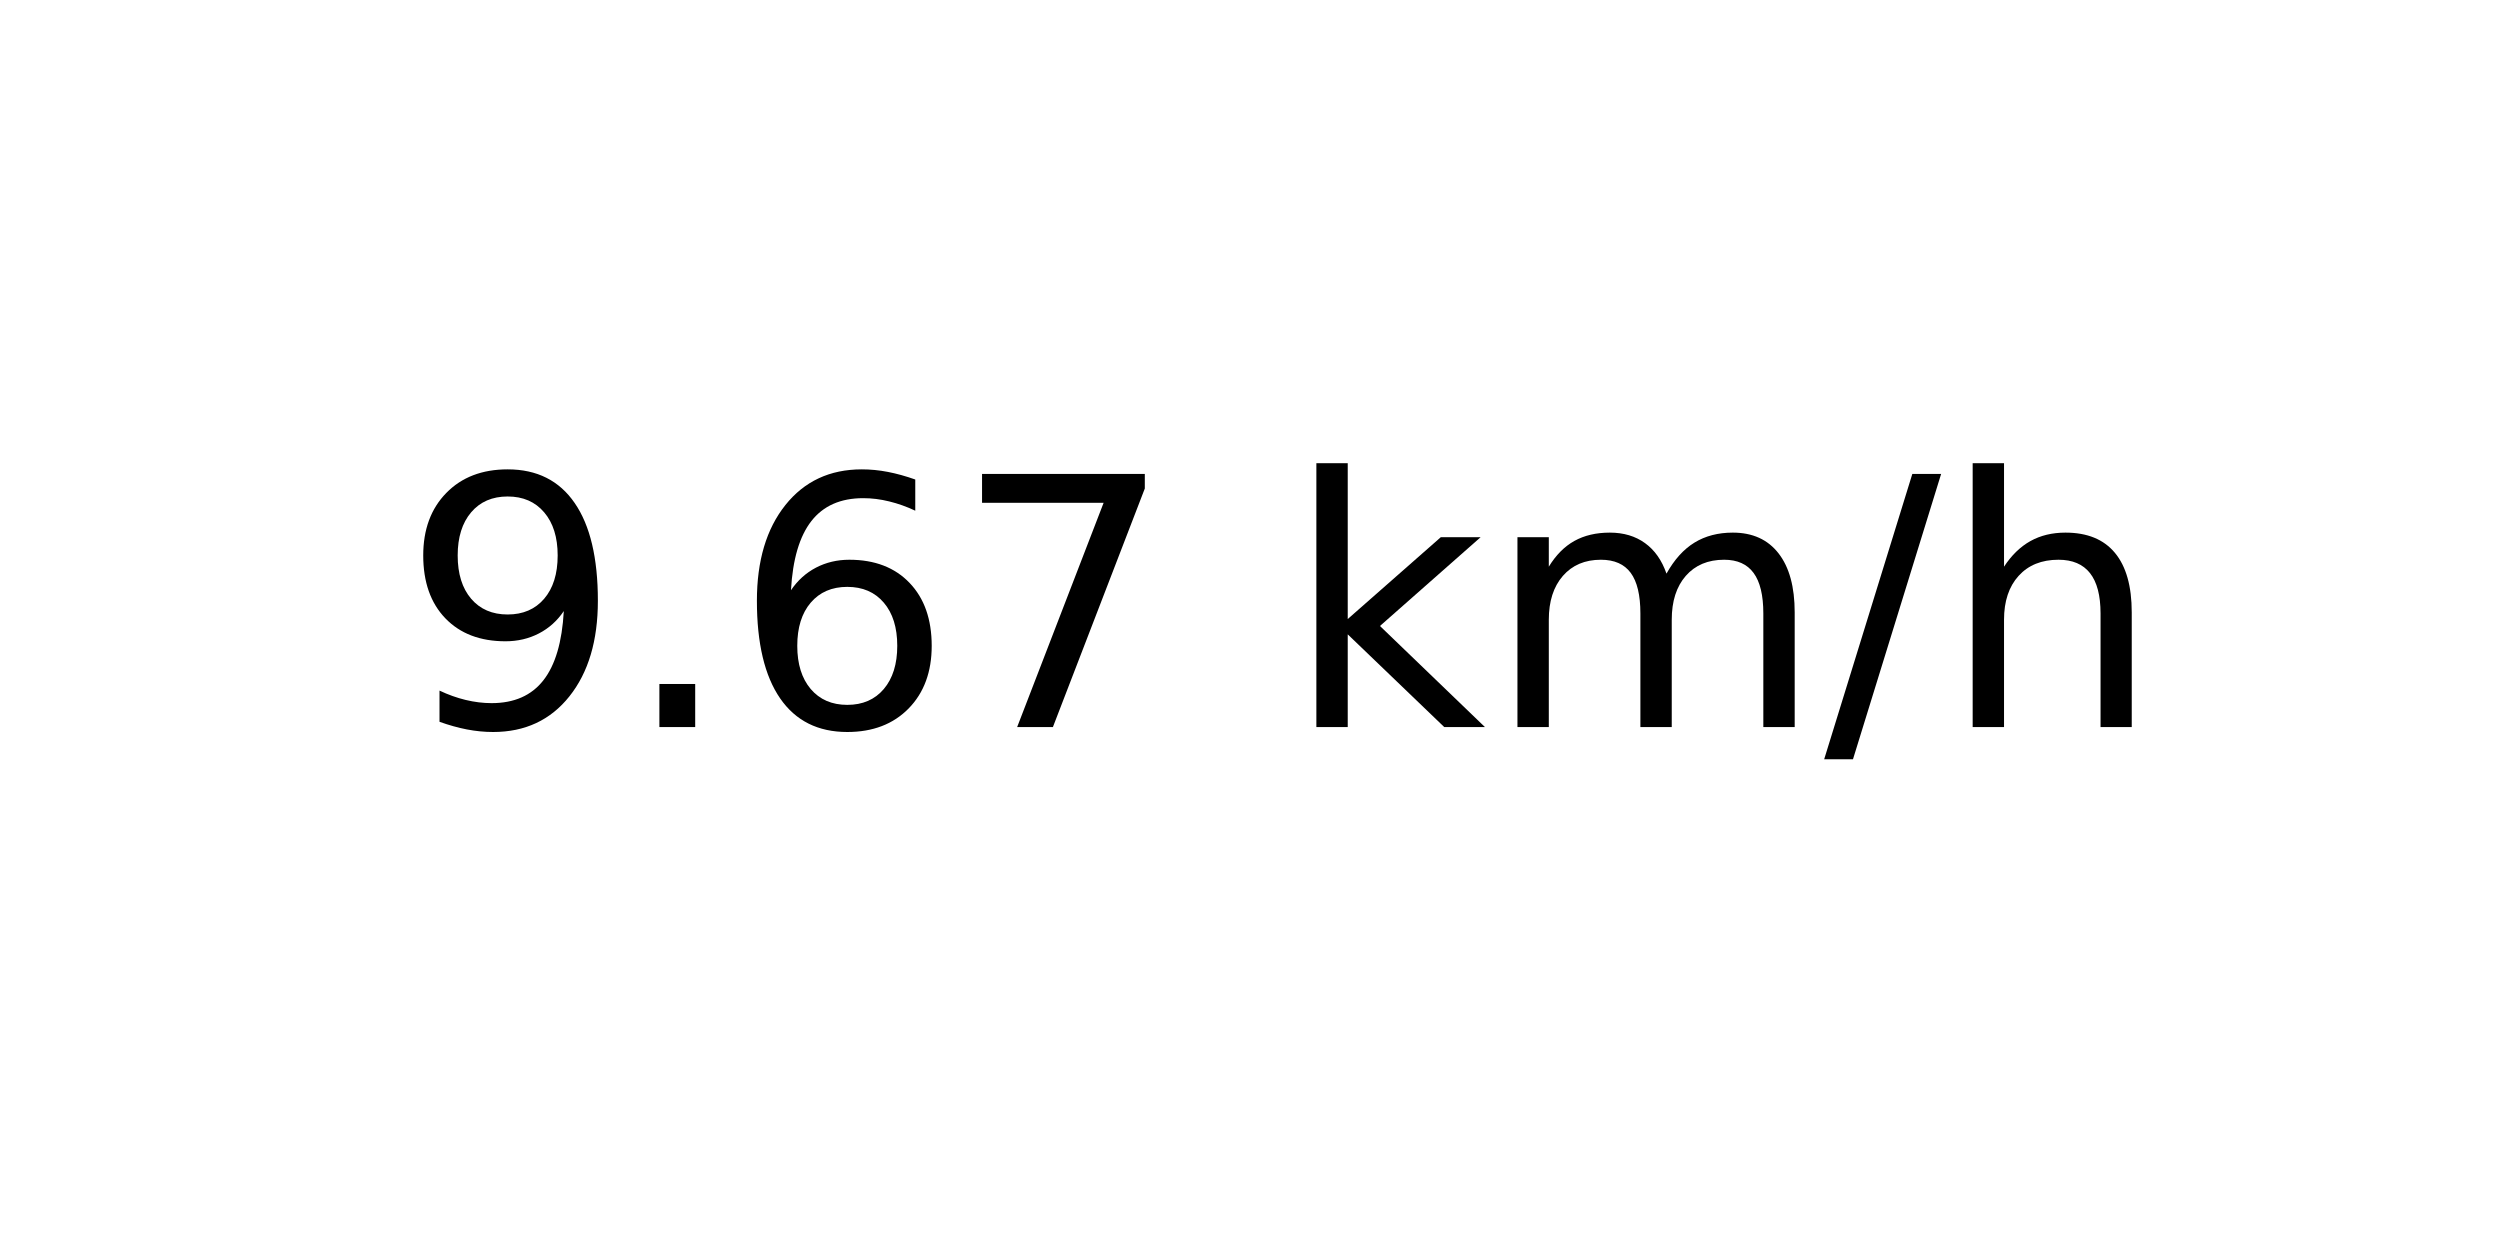
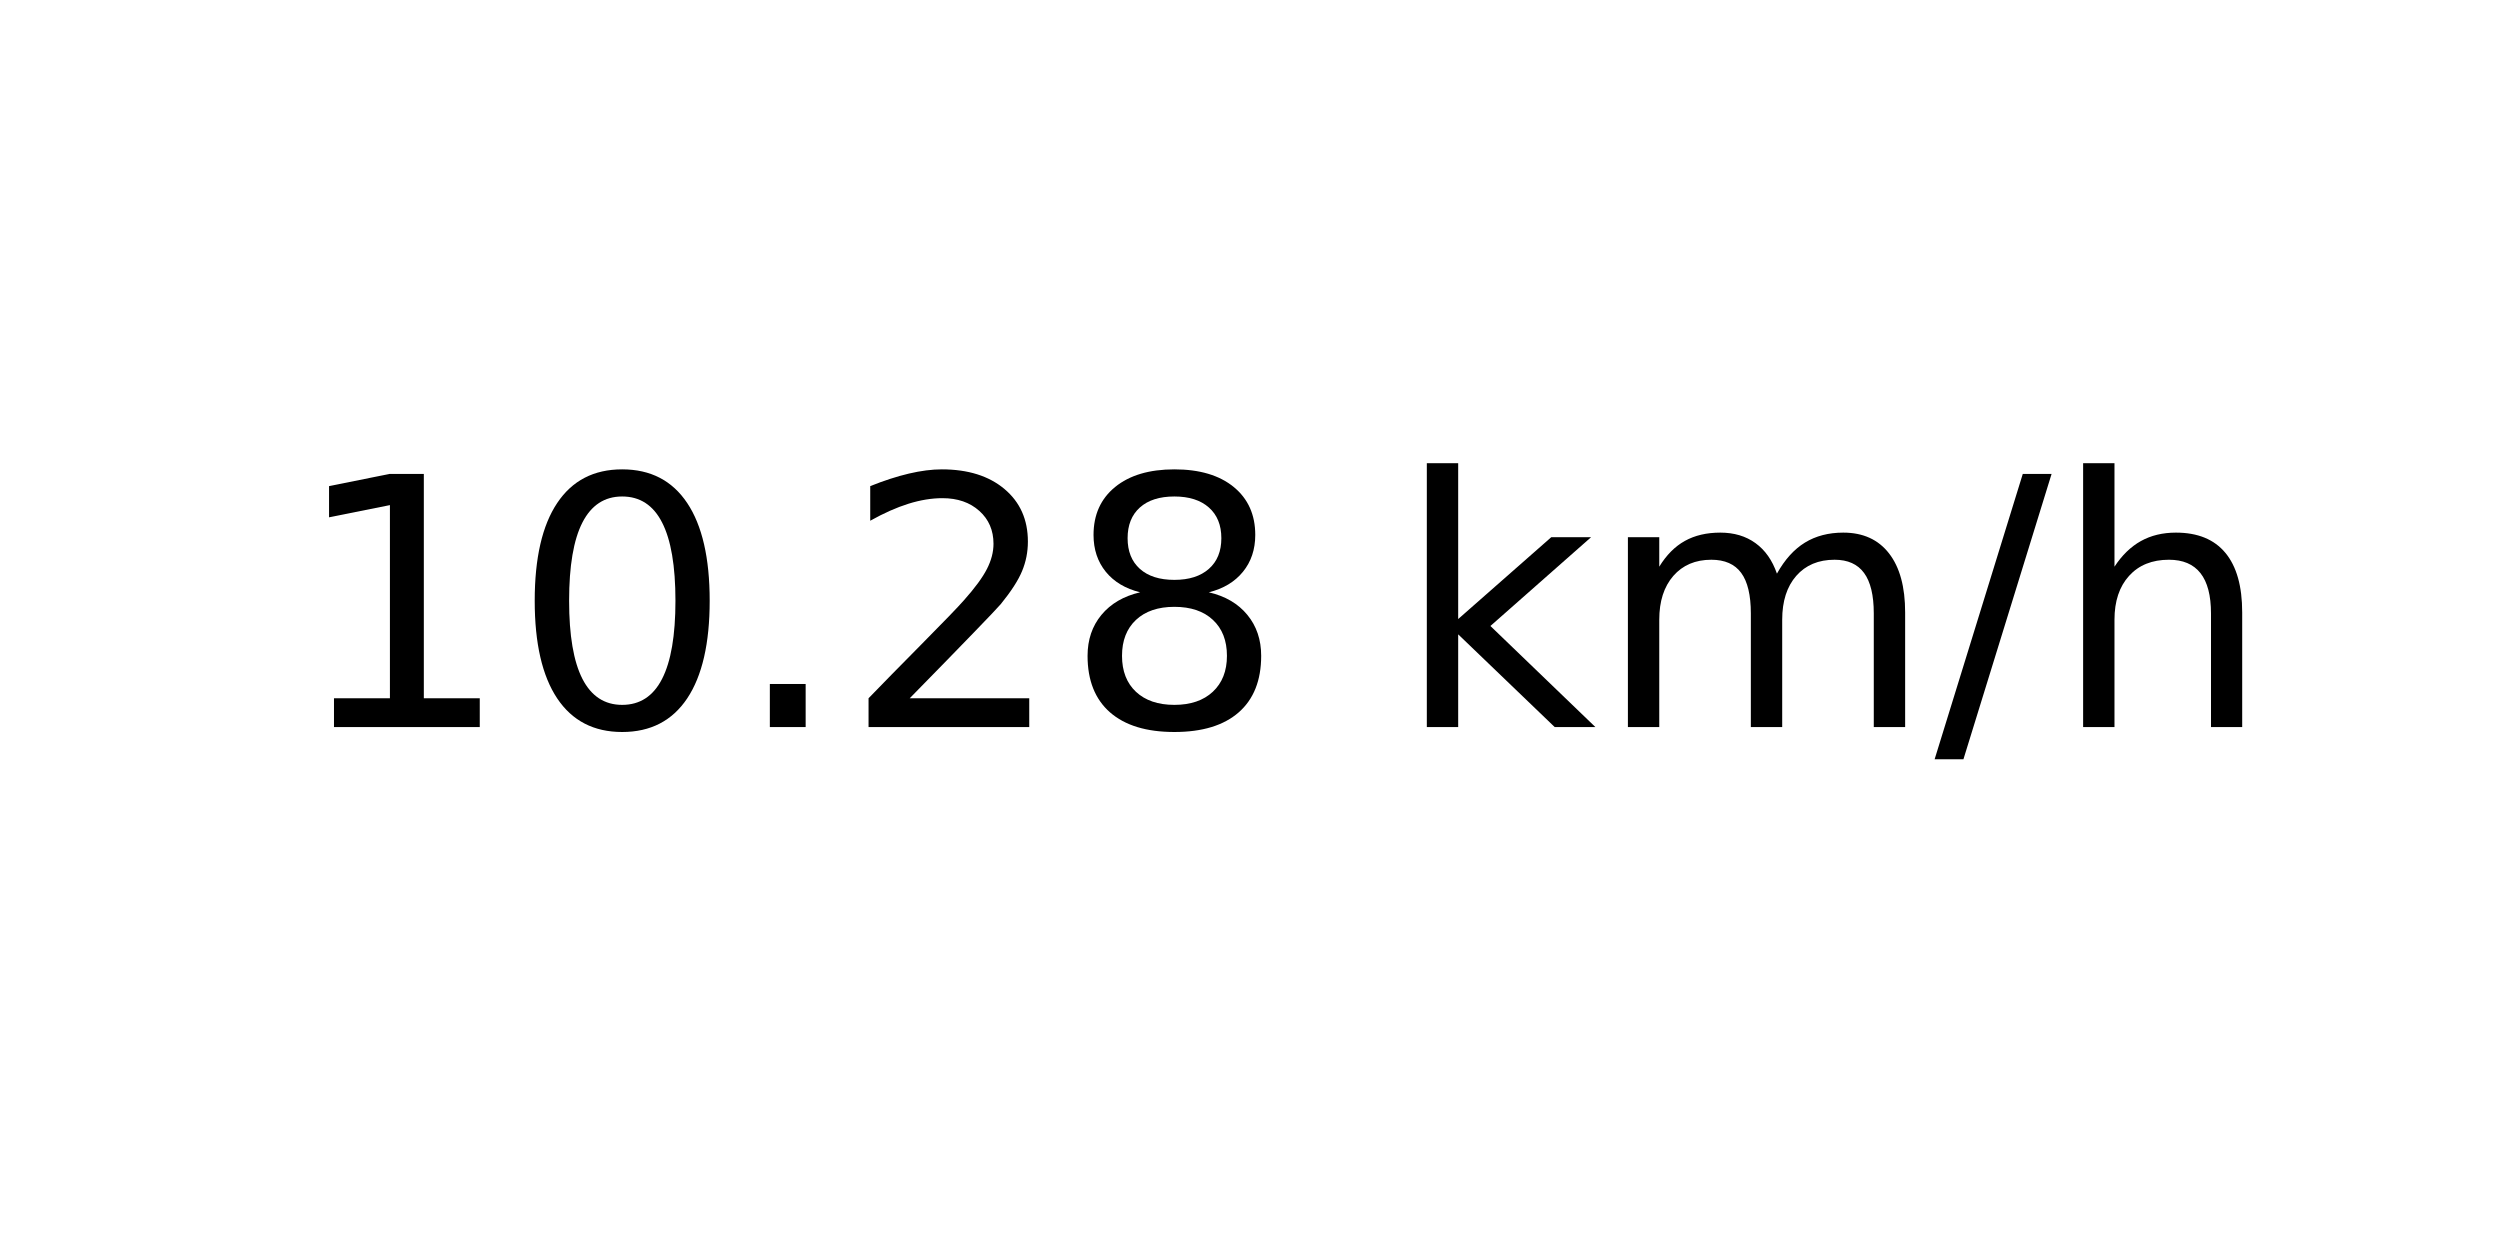
<svg xmlns="http://www.w3.org/2000/svg" xmlns:xlink="http://www.w3.org/1999/xlink" width="72pt" height="36pt" viewBox="0 0 72 36" version="1.1">
  <defs>
    <style type="text/css">*{stroke-linejoin: round; stroke-linecap: butt}</style>
  </defs>
  <g id="figure_1">
    <g id="axes_1">
      <g id="text_1">
-         <g transform="translate(11.55937 20.93937) scale(0.1 -0.1)">
+         <g transform="translate(8.378125 20.93937) scale(0.1 -0.1)">
          <defs>
-             <path id="DejaVuSans-39" d="M 703 97  L 703 672  Q 941 559 1184 500  Q 1428 441 1663 441  Q 2288 441 2617 861  Q 2947 1281 2994 2138  Q 2813 1869 2534 1725  Q 2256 1581 1919 1581  Q 1219 1581 811 2004  Q 403 2428 403 3163  Q 403 3881 828 4315  Q 1253 4750 1959 4750  Q 2769 4750 3195 4129  Q 3622 3509 3622 2328  Q 3622 1225 3098 567  Q 2575 -91 1691 -91  Q 1453 -91 1209 -44  Q 966 3 703 97  z M 1959 2075  Q 2384 2075 2632 2365  Q 2881 2656 2881 3163  Q 2881 3666 2632 3958  Q 2384 4250 1959 4250  Q 1534 4250 1286 3958  Q 1038 3666 1038 3163  Q 1038 2656 1286 2365  Q 1534 2075 1959 2075  z " transform="scale(0.015625)" />
+             <path id="DejaVuSans-31" d="M 794 531  L 1825 531  L 1825 4091  L 703 3866  L 703 4441  L 1819 4666  L 2450 4666  L 2450 531  L 3481 531  L 3481 0  L 794 0  L 794 531  z " transform="scale(0.015625)" />
+             <path id="DejaVuSans-30" d="M 2034 4250  Q 1547 4250 1301 3770  Q 1056 3291 1056 2328  Q 1056 1369 1301 889  Q 1547 409 2034 409  Q 2525 409 2770 889  Q 3016 1369 3016 2328  Q 3016 3291 2770 3770  Q 2525 4250 2034 4250  z M 2034 4750  Q 2819 4750 3233 4129  Q 3647 3509 3647 2328  Q 3647 1150 3233 529  Q 2819 -91 2034 -91  Q 1250 -91 836 529  Q 422 1150 422 2328  Q 422 3509 836 4129  Q 1250 4750 2034 4750  z " transform="scale(0.015625)" />
            <path id="DejaVuSans-2e" d="M 684 794  L 1344 794  L 1344 0  L 684 0  L 684 794  z " transform="scale(0.015625)" />
-             <path id="DejaVuSans-36" d="M 2113 2584  Q 1688 2584 1439 2293  Q 1191 2003 1191 1497  Q 1191 994 1439 701  Q 1688 409 2113 409  Q 2538 409 2786 701  Q 3034 994 3034 1497  Q 3034 2003 2786 2293  Q 2538 2584 2113 2584  z M 3366 4563  L 3366 3988  Q 3128 4100 2886 4159  Q 2644 4219 2406 4219  Q 1781 4219 1451 3797  Q 1122 3375 1075 2522  Q 1259 2794 1537 2939  Q 1816 3084 2150 3084  Q 2853 3084 3261 2657  Q 3669 2231 3669 1497  Q 3669 778 3244 343  Q 2819 -91 2113 -91  Q 1303 -91 875 529  Q 447 1150 447 2328  Q 447 3434 972 4092  Q 1497 4750 2381 4750  Q 2619 4750 2861 4703  Q 3103 4656 3366 4563  z " transform="scale(0.015625)" />
-             <path id="DejaVuSans-37" d="M 525 4666  L 3525 4666  L 3525 4397  L 1831 0  L 1172 0  L 2766 4134  L 525 4134  L 525 4666  z " transform="scale(0.015625)" />
+             <path id="DejaVuSans-32" d="M 1228 531  L 3431 531  L 3431 0  L 469 0  L 469 531  Q 828 903 1448 1529  Q 2069 2156 2228 2338  Q 2531 2678 2651 2914  Q 2772 3150 2772 3378  Q 2772 3750 2511 3984  Q 2250 4219 1831 4219  Q 1534 4219 1204 4116  Q 875 4013 500 3803  L 500 4441  Q 881 4594 1212 4672  Q 1544 4750 1819 4750  Q 2544 4750 2975 4387  Q 3406 4025 3406 3419  Q 3406 3131 3298 2873  Q 3191 2616 2906 2266  Q 2828 2175 2409 1742  Q 1991 1309 1228 531  z " transform="scale(0.015625)" />
+             <path id="DejaVuSans-38" d="M 2034 2216  Q 1584 2216 1326 1975  Q 1069 1734 1069 1313  Q 1069 891 1326 650  Q 1584 409 2034 409  Q 2484 409 2743 651  Q 3003 894 3003 1313  Q 3003 1734 2745 1975  Q 2488 2216 2034 2216  z M 1403 2484  Q 997 2584 770 2862  Q 544 3141 544 3541  Q 544 4100 942 4425  Q 1341 4750 2034 4750  Q 2731 4750 3128 4425  Q 3525 4100 3525 3541  Q 3525 3141 3298 2862  Q 3072 2584 2669 2484  Q 3125 2378 3379 2068  Q 3634 1759 3634 1313  Q 3634 634 3220 271  Q 2806 -91 2034 -91  Q 1263 -91 848 271  Q 434 634 434 1313  Q 434 1759 690 2068  Q 947 2378 1403 2484  z M 1172 3481  Q 1172 3119 1398 2916  Q 1625 2713 2034 2713  Q 2441 2713 2670 2916  Q 2900 3119 2900 3481  Q 2900 3844 2670 4047  Q 2441 4250 2034 4250  Q 1625 4250 1398 4047  Q 1172 3844 1172 3481  z " transform="scale(0.015625)" />
            <path id="DejaVuSans-20" transform="scale(0.015625)" />
            <path id="DejaVuSans-6b" d="M 581 4863  L 1159 4863  L 1159 1991  L 2875 3500  L 3609 3500  L 1753 1863  L 3688 0  L 2938 0  L 1159 1709  L 1159 0  L 581 0  L 581 4863  z " transform="scale(0.015625)" />
            <path id="DejaVuSans-6d" d="M 3328 2828  Q 3544 3216 3844 3400  Q 4144 3584 4550 3584  Q 5097 3584 5394 3201  Q 5691 2819 5691 2113  L 5691 0  L 5113 0  L 5113 2094  Q 5113 2597 4934 2840  Q 4756 3084 4391 3084  Q 3944 3084 3684 2787  Q 3425 2491 3425 1978  L 3425 0  L 2847 0  L 2847 2094  Q 2847 2600 2669 2842  Q 2491 3084 2119 3084  Q 1678 3084 1418 2786  Q 1159 2488 1159 1978  L 1159 0  L 581 0  L 581 3500  L 1159 3500  L 1159 2956  Q 1356 3278 1631 3431  Q 1906 3584 2284 3584  Q 2666 3584 2933 3390  Q 3200 3197 3328 2828  z " transform="scale(0.015625)" />
            <path id="DejaVuSans-2f" d="M 1625 4666  L 2156 4666  L 531 -594  L 0 -594  L 1625 4666  z " transform="scale(0.015625)" />
            <path id="DejaVuSans-68" d="M 3513 2113  L 3513 0  L 2938 0  L 2938 2094  Q 2938 2591 2744 2837  Q 2550 3084 2163 3084  Q 1697 3084 1428 2787  Q 1159 2491 1159 1978  L 1159 0  L 581 0  L 581 4863  L 1159 4863  L 1159 2956  Q 1366 3272 1645 3428  Q 1925 3584 2291 3584  Q 2894 3584 3203 3211  Q 3513 2838 3513 2113  z " transform="scale(0.015625)" />
          </defs>
-           <use xlink:href="#DejaVuSans-39" />
-           <use xlink:href="#DejaVuSans-2e" x="63.623" />
-           <use xlink:href="#DejaVuSans-36" x="95.41" />
-           <use xlink:href="#DejaVuSans-37" x="159.033" />
-           <use xlink:href="#DejaVuSans-20" x="222.656" />
-           <use xlink:href="#DejaVuSans-6b" x="254.443" />
-           <use xlink:href="#DejaVuSans-6d" x="312.354" />
-           <use xlink:href="#DejaVuSans-2f" x="409.766" />
-           <use xlink:href="#DejaVuSans-68" x="443.457" />
+           <use xlink:href="#DejaVuSans-31" />
+           <use xlink:href="#DejaVuSans-30" x="63.623" />
+           <use xlink:href="#DejaVuSans-2e" x="127.246" />
+           <use xlink:href="#DejaVuSans-32" x="159.033" />
+           <use xlink:href="#DejaVuSans-38" x="222.656" />
+           <use xlink:href="#DejaVuSans-20" x="286.279" />
+           <use xlink:href="#DejaVuSans-6b" x="318.066" />
+           <use xlink:href="#DejaVuSans-6d" x="375.977" />
+           <use xlink:href="#DejaVuSans-2f" x="473.389" />
+           <use xlink:href="#DejaVuSans-68" x="507.08" />
        </g>
      </g>
    </g>
  </g>
</svg>
